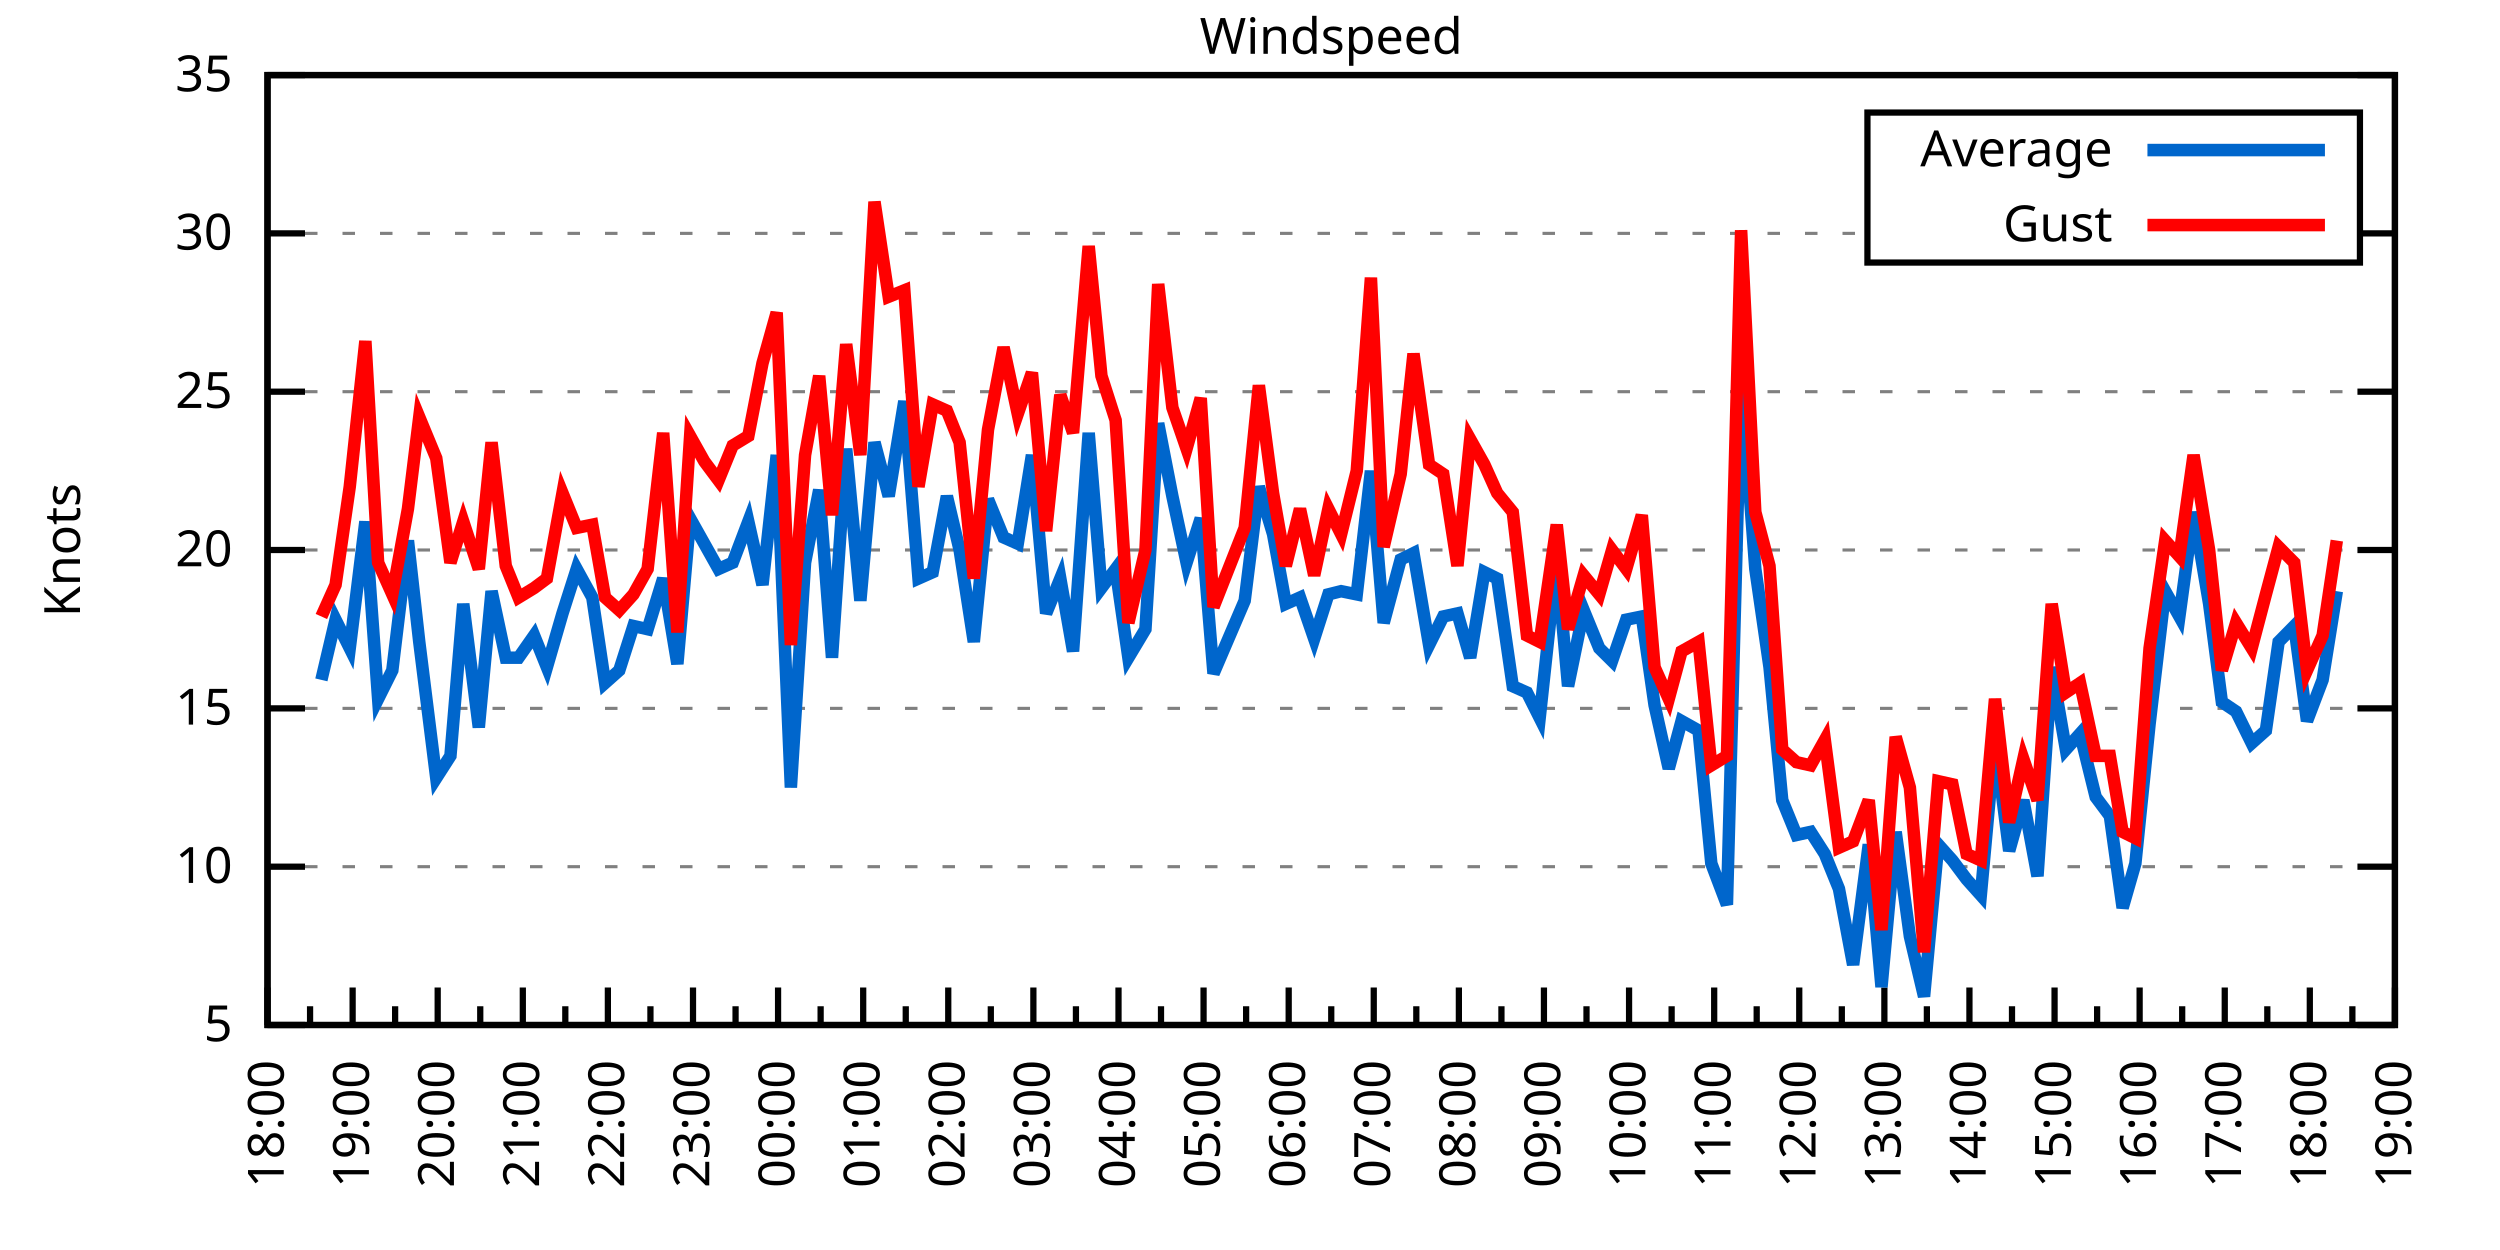
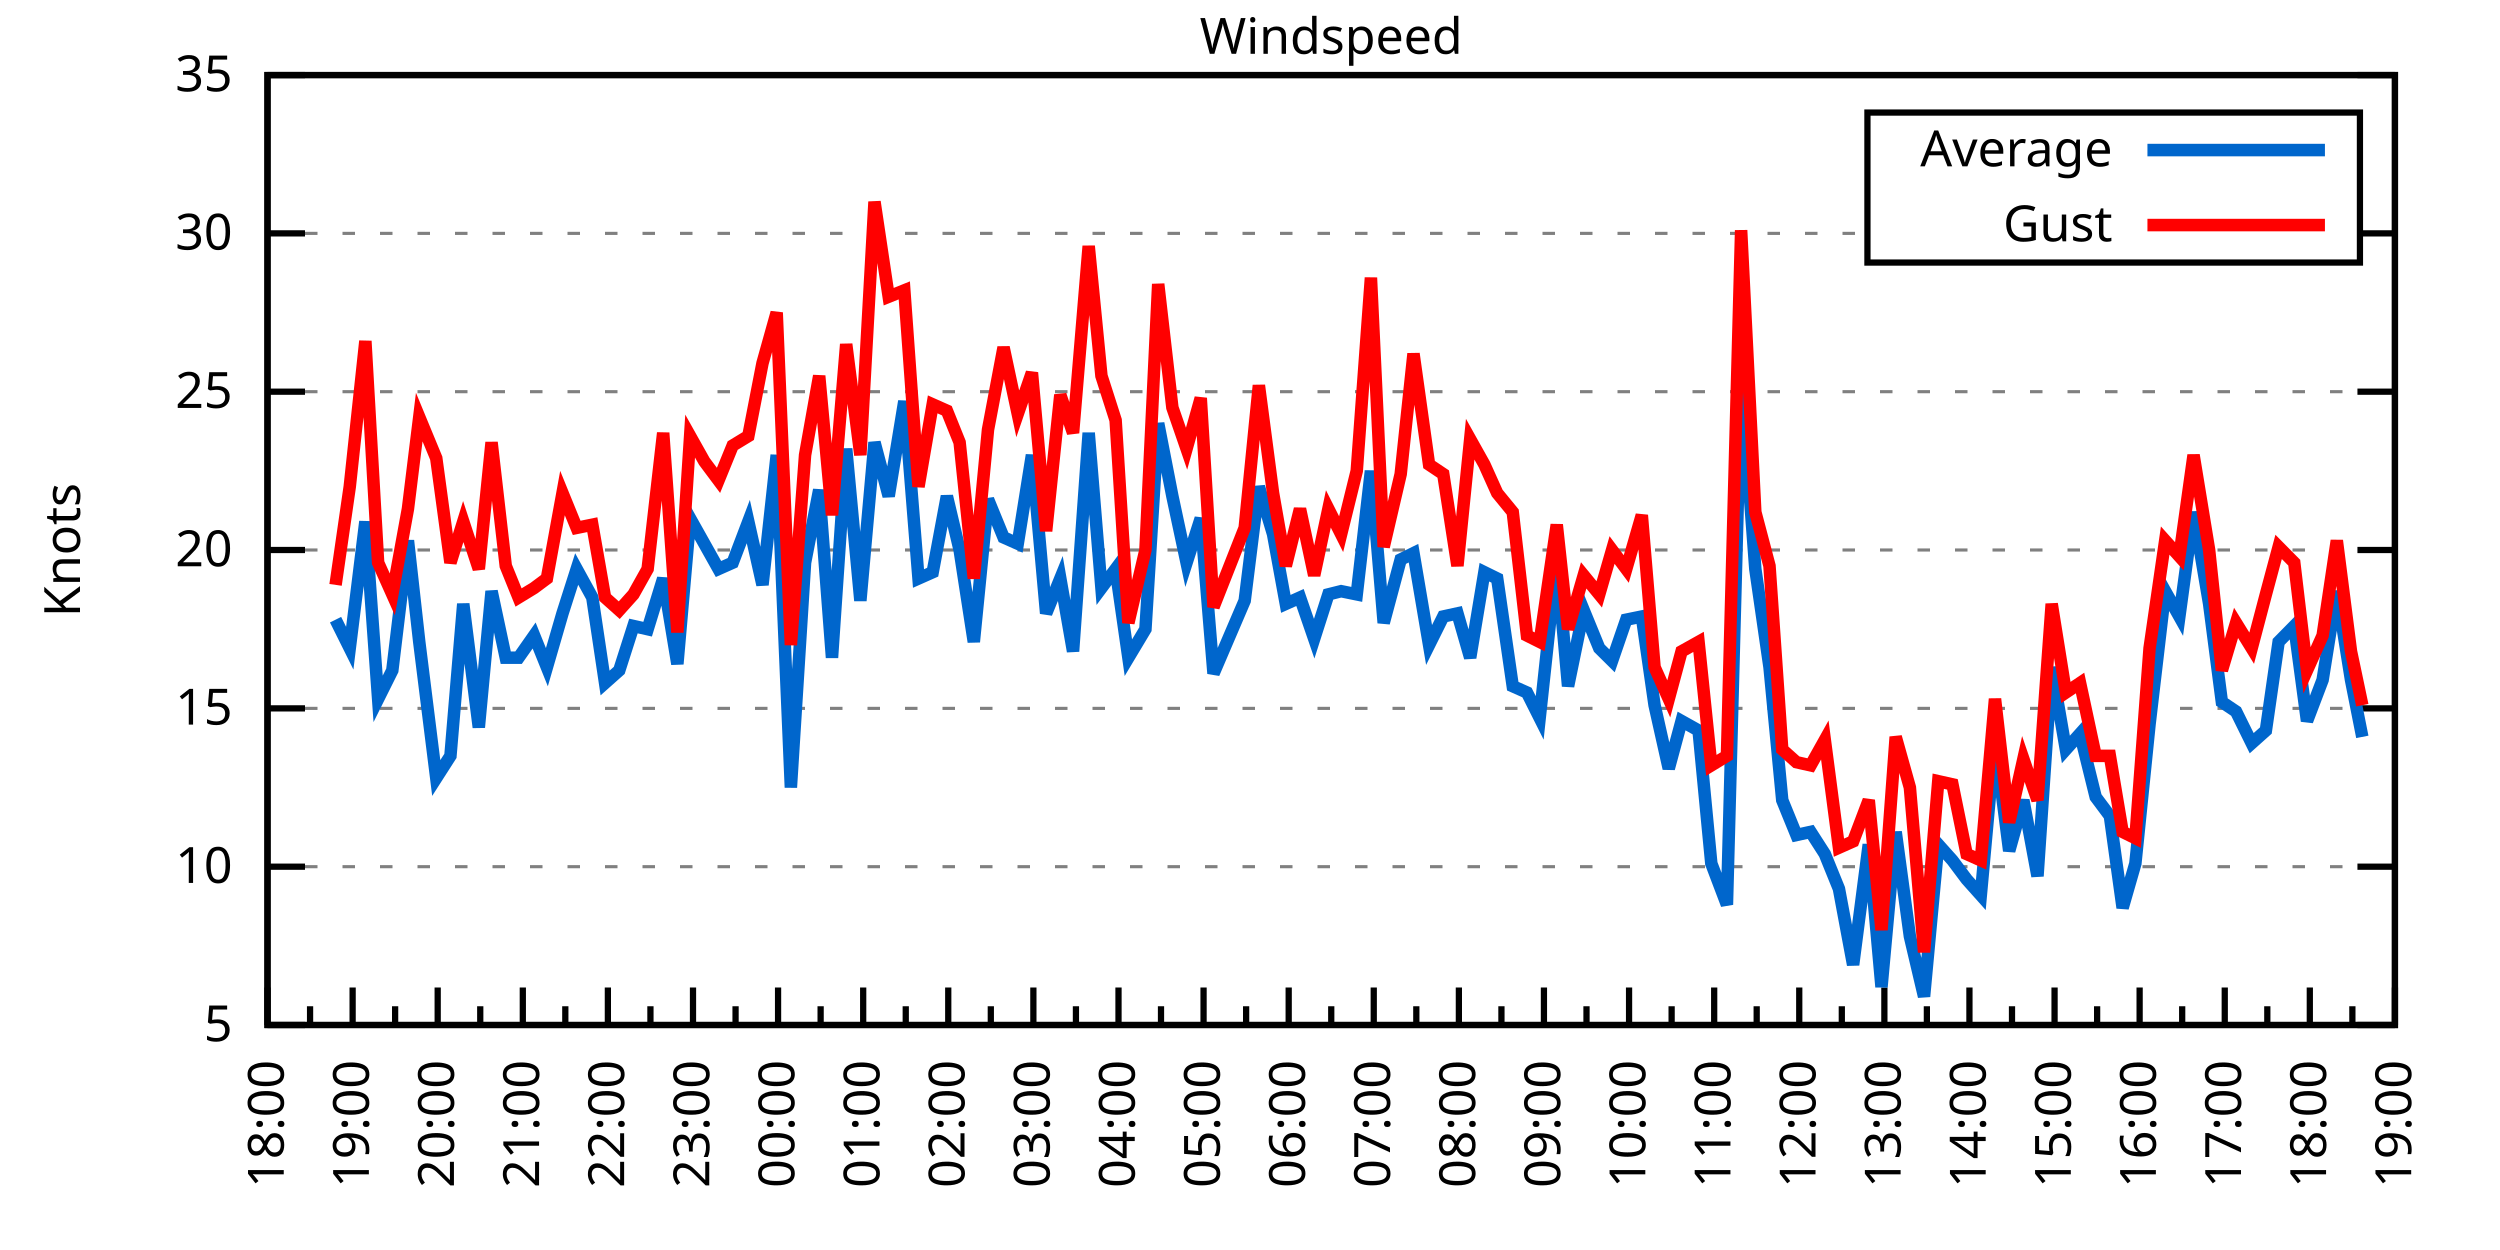
<svg xmlns="http://www.w3.org/2000/svg" xmlns:xlink="http://www.w3.org/1999/xlink" width="400" height="200" viewBox="0 0 400 200">
  <g id="gnuplot_canvas">
    <rect x="0" y="0" width="400" height="200" fill="none" />
    <defs>
      <circle id="gpDot" r="0.5" stroke-width="0.5" stroke="currentColor" />
      <path id="gpPt0" stroke-width="0.333" stroke="currentColor" d="M-1,0 h2 M0,-1 v2" />
      <path id="gpPt1" stroke-width="0.333" stroke="currentColor" d="M-1,-1 L1,1 M1,-1 L-1,1" />
      <path id="gpPt2" stroke-width="0.333" stroke="currentColor" d="M-1,0 L1,0 M0,-1 L0,1 M-1,-1 L1,1 M-1,1 L1,-1" />
      <rect id="gpPt3" stroke-width="0.333" stroke="currentColor" x="-1" y="-1" width="2" height="2" />
      <rect id="gpPt4" stroke-width="0.333" stroke="currentColor" fill="currentColor" x="-1" y="-1" width="2" height="2" />
      <circle id="gpPt5" stroke-width="0.333" stroke="currentColor" cx="0" cy="0" r="1" />
      <use xlink:href="#gpPt5" id="gpPt6" fill="currentColor" stroke="none" />
      <path id="gpPt7" stroke-width="0.333" stroke="currentColor" d="M0,-1.33 L-1.33,0.67 L1.33,0.67 z" />
      <use xlink:href="#gpPt7" id="gpPt8" fill="currentColor" stroke="none" />
      <use xlink:href="#gpPt7" id="gpPt9" stroke="currentColor" transform="rotate(180)" />
      <use xlink:href="#gpPt9" id="gpPt10" fill="currentColor" stroke="none" />
      <use xlink:href="#gpPt3" id="gpPt11" stroke="currentColor" transform="rotate(45)" />
      <use xlink:href="#gpPt11" id="gpPt12" fill="currentColor" stroke="none" />
      <path id="gpPt13" stroke-width="0.333" stroke="currentColor" d="M0,1.330 L1.265,0.411 L0.782,-1.067 L-0.782,-1.076 L-1.265,0.411 z" />
      <use xlink:href="#gpPt13" id="gpPt14" fill="currentColor" stroke="none" />
      <filter id="textbox" filterUnits="objectBoundingBox" x="0" y="0" height="1" width="1">
        <feFlood flood-color="white" flood-opacity="1" result="bgnd" />
        <feComposite in="SourceGraphic" in2="bgnd" operator="atop" />
      </filter>
      <filter id="greybox" filterUnits="objectBoundingBox" x="0" y="0" height="1" width="1">
        <feFlood flood-color="lightgrey" flood-opacity="1" result="grey" />
        <feComposite in="SourceGraphic" in2="grey" operator="atop" />
      </filter>
    </defs>
    <g fill="none" color="white" stroke="currentColor" stroke-width="1.00" stroke-linecap="butt" stroke-linejoin="miter">
</g>
    <g fill="none" color="black" stroke="currentColor" stroke-width="1.00" stroke-linecap="butt" stroke-linejoin="miter">
      <g stroke="none" shape-rendering="crispEdges">
        <polygon fill="rgb(255, 255, 255)" points="42.80,164.00 383.18,164.00 383.18,12.02 42.80,12.02 " />
      </g>
    </g>
    <g fill="none" color="black" stroke="currentColor" stroke-width="1.00" stroke-linecap="butt" stroke-linejoin="miter">
</g>
    <g fill="none" color="black" stroke="black" stroke-width="0.50" stroke-linecap="butt" stroke-linejoin="miter">
</g>
    <g fill="none" color="gray" stroke="currentColor" stroke-width="0.50" stroke-linecap="butt" stroke-linejoin="miter">
      <path stroke="gray" stroke-dasharray="2,4" class="gridline" d="M42.80,164.00 L383.19,164.00  " />
    </g>
    <g fill="none" color="gray" stroke="gray" stroke-width="1.00" stroke-linecap="butt" stroke-linejoin="miter">
</g>
    <g fill="none" color="black" stroke="currentColor" stroke-width="1.00" stroke-linecap="butt" stroke-linejoin="miter">
      <path stroke="black" d="M42.80,164.00 L48.80,164.00 M383.19,164.00 L377.19,164.00  " />
      <g transform="translate(37.20,166.60)" stroke="none" fill="black" font-family="Sans" font-size="8.00" text-anchor="end">
        <text>
          <tspan font-family="Sans"> 5</tspan>
        </text>
      </g>
    </g>
    <g fill="none" color="black" stroke="currentColor" stroke-width="1.00" stroke-linecap="butt" stroke-linejoin="miter">
</g>
    <g fill="none" color="black" stroke="black" stroke-width="0.50" stroke-linecap="butt" stroke-linejoin="miter">
</g>
    <g fill="none" color="gray" stroke="currentColor" stroke-width="0.50" stroke-linecap="butt" stroke-linejoin="miter">
      <path stroke="gray" stroke-dasharray="2,4" class="gridline" d="M42.80,138.67 L383.19,138.67  " />
    </g>
    <g fill="none" color="gray" stroke="gray" stroke-width="1.00" stroke-linecap="butt" stroke-linejoin="miter">
</g>
    <g fill="none" color="black" stroke="currentColor" stroke-width="1.00" stroke-linecap="butt" stroke-linejoin="miter">
      <path stroke="black" d="M42.80,138.67 L48.80,138.67 M383.19,138.67 L377.19,138.67  " />
      <g transform="translate(37.20,141.27)" stroke="none" fill="black" font-family="Sans" font-size="8.00" text-anchor="end">
        <text>
          <tspan font-family="Sans"> 10</tspan>
        </text>
      </g>
    </g>
    <g fill="none" color="black" stroke="currentColor" stroke-width="1.00" stroke-linecap="butt" stroke-linejoin="miter">
</g>
    <g fill="none" color="black" stroke="black" stroke-width="0.50" stroke-linecap="butt" stroke-linejoin="miter">
</g>
    <g fill="none" color="gray" stroke="currentColor" stroke-width="0.50" stroke-linecap="butt" stroke-linejoin="miter">
      <path stroke="gray" stroke-dasharray="2,4" class="gridline" d="M42.80,113.34 L383.19,113.34  " />
    </g>
    <g fill="none" color="gray" stroke="gray" stroke-width="1.00" stroke-linecap="butt" stroke-linejoin="miter">
</g>
    <g fill="none" color="black" stroke="currentColor" stroke-width="1.00" stroke-linecap="butt" stroke-linejoin="miter">
      <path stroke="black" d="M42.80,113.34 L48.80,113.34 M383.19,113.34 L377.19,113.34  " />
      <g transform="translate(37.20,115.94)" stroke="none" fill="black" font-family="Sans" font-size="8.00" text-anchor="end">
        <text>
          <tspan font-family="Sans"> 15</tspan>
        </text>
      </g>
    </g>
    <g fill="none" color="black" stroke="currentColor" stroke-width="1.00" stroke-linecap="butt" stroke-linejoin="miter">
</g>
    <g fill="none" color="black" stroke="black" stroke-width="0.50" stroke-linecap="butt" stroke-linejoin="miter">
</g>
    <g fill="none" color="gray" stroke="currentColor" stroke-width="0.50" stroke-linecap="butt" stroke-linejoin="miter">
      <path stroke="gray" stroke-dasharray="2,4" class="gridline" d="M42.80,88.00 L383.19,88.00  " />
    </g>
    <g fill="none" color="gray" stroke="gray" stroke-width="1.00" stroke-linecap="butt" stroke-linejoin="miter">
</g>
    <g fill="none" color="black" stroke="currentColor" stroke-width="1.00" stroke-linecap="butt" stroke-linejoin="miter">
      <path stroke="black" d="M42.80,88.00 L48.80,88.00 M383.19,88.00 L377.19,88.00  " />
      <g transform="translate(37.20,90.60)" stroke="none" fill="black" font-family="Sans" font-size="8.00" text-anchor="end">
        <text>
          <tspan font-family="Sans"> 20</tspan>
        </text>
      </g>
    </g>
    <g fill="none" color="black" stroke="currentColor" stroke-width="1.00" stroke-linecap="butt" stroke-linejoin="miter">
</g>
    <g fill="none" color="black" stroke="black" stroke-width="0.50" stroke-linecap="butt" stroke-linejoin="miter">
</g>
    <g fill="none" color="gray" stroke="currentColor" stroke-width="0.50" stroke-linecap="butt" stroke-linejoin="miter">
      <path stroke="gray" stroke-dasharray="2,4" class="gridline" d="M42.80,62.67 L383.19,62.67  " />
    </g>
    <g fill="none" color="gray" stroke="gray" stroke-width="1.00" stroke-linecap="butt" stroke-linejoin="miter">
</g>
    <g fill="none" color="black" stroke="currentColor" stroke-width="1.00" stroke-linecap="butt" stroke-linejoin="miter">
      <path stroke="black" d="M42.80,62.67 L48.80,62.67 M383.19,62.67 L377.19,62.67  " />
      <g transform="translate(37.20,65.27)" stroke="none" fill="black" font-family="Sans" font-size="8.00" text-anchor="end">
        <text>
          <tspan font-family="Sans"> 25</tspan>
        </text>
      </g>
    </g>
    <g fill="none" color="black" stroke="currentColor" stroke-width="1.00" stroke-linecap="butt" stroke-linejoin="miter">
</g>
    <g fill="none" color="black" stroke="black" stroke-width="0.50" stroke-linecap="butt" stroke-linejoin="miter">
</g>
    <g fill="none" color="gray" stroke="currentColor" stroke-width="0.50" stroke-linecap="butt" stroke-linejoin="miter">
      <path stroke="gray" stroke-dasharray="2,4" class="gridline" d="M42.80,37.34 L298.79,37.34 M377.59,37.34 L383.19,37.34  " />
    </g>
    <g fill="none" color="gray" stroke="gray" stroke-width="1.00" stroke-linecap="butt" stroke-linejoin="miter">
</g>
    <g fill="none" color="black" stroke="currentColor" stroke-width="1.00" stroke-linecap="butt" stroke-linejoin="miter">
      <path stroke="black" d="M42.80,37.34 L48.80,37.34 M383.19,37.34 L377.19,37.34  " />
      <g transform="translate(37.20,39.94)" stroke="none" fill="black" font-family="Sans" font-size="8.00" text-anchor="end">
        <text>
          <tspan font-family="Sans"> 30</tspan>
        </text>
      </g>
    </g>
    <g fill="none" color="black" stroke="currentColor" stroke-width="1.00" stroke-linecap="butt" stroke-linejoin="miter">
</g>
    <g fill="none" color="black" stroke="black" stroke-width="0.50" stroke-linecap="butt" stroke-linejoin="miter">
</g>
    <g fill="none" color="gray" stroke="currentColor" stroke-width="0.50" stroke-linecap="butt" stroke-linejoin="miter">
      <path stroke="gray" stroke-dasharray="2,4" class="gridline" d="M42.80,12.01 L383.19,12.01  " />
    </g>
    <g fill="none" color="gray" stroke="gray" stroke-width="1.00" stroke-linecap="butt" stroke-linejoin="miter">
</g>
    <g fill="none" color="black" stroke="currentColor" stroke-width="1.00" stroke-linecap="butt" stroke-linejoin="miter">
      <path stroke="black" d="M42.80,12.01 L48.80,12.01 M383.19,12.01 L377.19,12.01  " />
      <g transform="translate(37.20,14.61)" stroke="none" fill="black" font-family="Sans" font-size="8.00" text-anchor="end">
        <text>
          <tspan font-family="Sans"> 35</tspan>
        </text>
      </g>
    </g>
    <g fill="none" color="black" stroke="currentColor" stroke-width="1.00" stroke-linecap="butt" stroke-linejoin="miter">
      <path stroke="black" d="M42.80,164.00 L42.80,158.00  " />
      <g transform="translate(45.40,169.60) rotate(270)" stroke="none" fill="black" font-family="Sans" font-size="8.00" text-anchor="end">
        <text>
          <tspan font-family="Sans">18:00</tspan>
        </text>
      </g>
    </g>
    <g fill="none" color="black" stroke="currentColor" stroke-width="1.00" stroke-linecap="butt" stroke-linejoin="miter">
      <path stroke="black" d="M49.61,164.00 L49.61,161.00 M56.42,164.00 L56.42,158.00  " />
      <g transform="translate(59.02,169.60) rotate(270)" stroke="none" fill="black" font-family="Sans" font-size="8.00" text-anchor="end">
        <text>
          <tspan font-family="Sans">19:00</tspan>
        </text>
      </g>
    </g>
    <g fill="none" color="black" stroke="currentColor" stroke-width="1.00" stroke-linecap="butt" stroke-linejoin="miter">
      <path stroke="black" d="M63.22,164.00 L63.22,161.00 M70.03,164.00 L70.03,158.00  " />
      <g transform="translate(72.63,169.60) rotate(270)" stroke="none" fill="black" font-family="Sans" font-size="8.00" text-anchor="end">
        <text>
          <tspan font-family="Sans">20:00</tspan>
        </text>
      </g>
    </g>
    <g fill="none" color="black" stroke="currentColor" stroke-width="1.00" stroke-linecap="butt" stroke-linejoin="miter">
      <path stroke="black" d="M76.84,164.00 L76.84,161.00 M83.65,164.00 L83.65,158.00  " />
      <g transform="translate(86.25,169.60) rotate(270)" stroke="none" fill="black" font-family="Sans" font-size="8.00" text-anchor="end">
        <text>
          <tspan font-family="Sans">21:00</tspan>
        </text>
      </g>
    </g>
    <g fill="none" color="black" stroke="currentColor" stroke-width="1.00" stroke-linecap="butt" stroke-linejoin="miter">
      <path stroke="black" d="M90.45,164.00 L90.45,161.00 M97.26,164.00 L97.26,158.00  " />
      <g transform="translate(99.86,169.60) rotate(270)" stroke="none" fill="black" font-family="Sans" font-size="8.00" text-anchor="end">
        <text>
          <tspan font-family="Sans">22:00</tspan>
        </text>
      </g>
    </g>
    <g fill="none" color="black" stroke="currentColor" stroke-width="1.00" stroke-linecap="butt" stroke-linejoin="miter">
      <path stroke="black" d="M104.07,164.00 L104.07,161.00 M110.88,164.00 L110.88,158.00  " />
      <g transform="translate(113.48,169.60) rotate(270)" stroke="none" fill="black" font-family="Sans" font-size="8.00" text-anchor="end">
        <text>
          <tspan font-family="Sans">23:00</tspan>
        </text>
      </g>
    </g>
    <g fill="none" color="black" stroke="currentColor" stroke-width="1.00" stroke-linecap="butt" stroke-linejoin="miter">
      <path stroke="black" d="M117.69,164.00 L117.69,161.00 M124.49,164.00 L124.49,158.00  " />
      <g transform="translate(127.09,169.60) rotate(270)" stroke="none" fill="black" font-family="Sans" font-size="8.00" text-anchor="end">
        <text>
          <tspan font-family="Sans">00:00</tspan>
        </text>
      </g>
    </g>
    <g fill="none" color="black" stroke="currentColor" stroke-width="1.00" stroke-linecap="butt" stroke-linejoin="miter">
      <path stroke="black" d="M131.30,164.00 L131.30,161.00 M138.11,164.00 L138.11,158.00  " />
      <g transform="translate(140.71,169.60) rotate(270)" stroke="none" fill="black" font-family="Sans" font-size="8.00" text-anchor="end">
        <text>
          <tspan font-family="Sans">01:00</tspan>
        </text>
      </g>
    </g>
    <g fill="none" color="black" stroke="currentColor" stroke-width="1.00" stroke-linecap="butt" stroke-linejoin="miter">
      <path stroke="black" d="M144.92,164.00 L144.92,161.00 M151.72,164.00 L151.72,158.00  " />
      <g transform="translate(154.32,169.60) rotate(270)" stroke="none" fill="black" font-family="Sans" font-size="8.00" text-anchor="end">
        <text>
          <tspan font-family="Sans">02:00</tspan>
        </text>
      </g>
    </g>
    <g fill="none" color="black" stroke="currentColor" stroke-width="1.00" stroke-linecap="butt" stroke-linejoin="miter">
      <path stroke="black" d="M158.53,164.00 L158.53,161.00 M165.34,164.00 L165.34,158.00  " />
      <g transform="translate(167.94,169.60) rotate(270)" stroke="none" fill="black" font-family="Sans" font-size="8.00" text-anchor="end">
        <text>
          <tspan font-family="Sans">03:00</tspan>
        </text>
      </g>
    </g>
    <g fill="none" color="black" stroke="currentColor" stroke-width="1.00" stroke-linecap="butt" stroke-linejoin="miter">
      <path stroke="black" d="M172.15,164.00 L172.15,161.00 M178.96,164.00 L178.96,158.00  " />
      <g transform="translate(181.56,169.60) rotate(270)" stroke="none" fill="black" font-family="Sans" font-size="8.00" text-anchor="end">
        <text>
          <tspan font-family="Sans">04:00</tspan>
        </text>
      </g>
    </g>
    <g fill="none" color="black" stroke="currentColor" stroke-width="1.00" stroke-linecap="butt" stroke-linejoin="miter">
      <path stroke="black" d="M185.76,164.00 L185.76,161.00 M192.57,164.00 L192.57,158.00  " />
      <g transform="translate(195.17,169.60) rotate(270)" stroke="none" fill="black" font-family="Sans" font-size="8.00" text-anchor="end">
        <text>
          <tspan font-family="Sans">05:00</tspan>
        </text>
      </g>
    </g>
    <g fill="none" color="black" stroke="currentColor" stroke-width="1.00" stroke-linecap="butt" stroke-linejoin="miter">
      <path stroke="black" d="M199.38,164.00 L199.38,161.00 M206.19,164.00 L206.19,158.00  " />
      <g transform="translate(208.79,169.60) rotate(270)" stroke="none" fill="black" font-family="Sans" font-size="8.00" text-anchor="end">
        <text>
          <tspan font-family="Sans">06:00</tspan>
        </text>
      </g>
    </g>
    <g fill="none" color="black" stroke="currentColor" stroke-width="1.00" stroke-linecap="butt" stroke-linejoin="miter">
      <path stroke="black" d="M213.00,164.00 L213.00,161.00 M219.80,164.00 L219.80,158.00  " />
      <g transform="translate(222.40,169.60) rotate(270)" stroke="none" fill="black" font-family="Sans" font-size="8.00" text-anchor="end">
        <text>
          <tspan font-family="Sans">07:00</tspan>
        </text>
      </g>
    </g>
    <g fill="none" color="black" stroke="currentColor" stroke-width="1.00" stroke-linecap="butt" stroke-linejoin="miter">
      <path stroke="black" d="M226.61,164.00 L226.61,161.00 M233.42,164.00 L233.42,158.00  " />
      <g transform="translate(236.02,169.60) rotate(270)" stroke="none" fill="black" font-family="Sans" font-size="8.00" text-anchor="end">
        <text>
          <tspan font-family="Sans">08:00</tspan>
        </text>
      </g>
    </g>
    <g fill="none" color="black" stroke="currentColor" stroke-width="1.00" stroke-linecap="butt" stroke-linejoin="miter">
      <path stroke="black" d="M240.23,164.00 L240.23,161.00 M247.03,164.00 L247.03,158.00  " />
      <g transform="translate(249.63,169.60) rotate(270)" stroke="none" fill="black" font-family="Sans" font-size="8.00" text-anchor="end">
        <text>
          <tspan font-family="Sans">09:00</tspan>
        </text>
      </g>
    </g>
    <g fill="none" color="black" stroke="currentColor" stroke-width="1.00" stroke-linecap="butt" stroke-linejoin="miter">
      <path stroke="black" d="M253.84,164.00 L253.84,161.00 M260.65,164.00 L260.65,158.00  " />
      <g transform="translate(263.25,169.60) rotate(270)" stroke="none" fill="black" font-family="Sans" font-size="8.00" text-anchor="end">
        <text>
          <tspan font-family="Sans">10:00</tspan>
        </text>
      </g>
    </g>
    <g fill="none" color="black" stroke="currentColor" stroke-width="1.00" stroke-linecap="butt" stroke-linejoin="miter">
      <path stroke="black" d="M267.46,164.00 L267.46,161.00 M274.27,164.00 L274.27,158.00  " />
      <g transform="translate(276.87,169.60) rotate(270)" stroke="none" fill="black" font-family="Sans" font-size="8.00" text-anchor="end">
        <text>
          <tspan font-family="Sans">11:00</tspan>
        </text>
      </g>
    </g>
    <g fill="none" color="black" stroke="currentColor" stroke-width="1.00" stroke-linecap="butt" stroke-linejoin="miter">
      <path stroke="black" d="M281.07,164.00 L281.07,161.00 M287.88,164.00 L287.88,158.00  " />
      <g transform="translate(290.48,169.60) rotate(270)" stroke="none" fill="black" font-family="Sans" font-size="8.00" text-anchor="end">
        <text>
          <tspan font-family="Sans">12:00</tspan>
        </text>
      </g>
    </g>
    <g fill="none" color="black" stroke="currentColor" stroke-width="1.00" stroke-linecap="butt" stroke-linejoin="miter">
      <path stroke="black" d="M294.69,164.00 L294.69,161.00 M301.50,164.00 L301.50,158.00  " />
      <g transform="translate(304.10,169.60) rotate(270)" stroke="none" fill="black" font-family="Sans" font-size="8.00" text-anchor="end">
        <text>
          <tspan font-family="Sans">13:00</tspan>
        </text>
      </g>
    </g>
    <g fill="none" color="black" stroke="currentColor" stroke-width="1.00" stroke-linecap="butt" stroke-linejoin="miter">
      <path stroke="black" d="M308.30,164.00 L308.30,161.00 M315.11,164.00 L315.11,158.00  " />
      <g transform="translate(317.71,169.60) rotate(270)" stroke="none" fill="black" font-family="Sans" font-size="8.00" text-anchor="end">
        <text>
          <tspan font-family="Sans">14:00</tspan>
        </text>
      </g>
    </g>
    <g fill="none" color="black" stroke="currentColor" stroke-width="1.00" stroke-linecap="butt" stroke-linejoin="miter">
      <path stroke="black" d="M321.92,164.00 L321.92,161.00 M328.73,164.00 L328.73,158.00  " />
      <g transform="translate(331.33,169.60) rotate(270)" stroke="none" fill="black" font-family="Sans" font-size="8.00" text-anchor="end">
        <text>
          <tspan font-family="Sans">15:00</tspan>
        </text>
      </g>
    </g>
    <g fill="none" color="black" stroke="currentColor" stroke-width="1.00" stroke-linecap="butt" stroke-linejoin="miter">
      <path stroke="black" d="M335.54,164.00 L335.54,161.00 M342.34,164.00 L342.34,158.00  " />
      <g transform="translate(344.94,169.60) rotate(270)" stroke="none" fill="black" font-family="Sans" font-size="8.00" text-anchor="end">
        <text>
          <tspan font-family="Sans">16:00</tspan>
        </text>
      </g>
    </g>
    <g fill="none" color="black" stroke="currentColor" stroke-width="1.00" stroke-linecap="butt" stroke-linejoin="miter">
      <path stroke="black" d="M349.15,164.00 L349.15,161.00 M355.96,164.00 L355.96,158.00  " />
      <g transform="translate(358.56,169.60) rotate(270)" stroke="none" fill="black" font-family="Sans" font-size="8.00" text-anchor="end">
        <text>
          <tspan font-family="Sans">17:00</tspan>
        </text>
      </g>
    </g>
    <g fill="none" color="black" stroke="currentColor" stroke-width="1.00" stroke-linecap="butt" stroke-linejoin="miter">
      <path stroke="black" d="M362.77,164.00 L362.77,161.00 M369.57,164.00 L369.57,158.00  " />
      <g transform="translate(372.17,169.60) rotate(270)" stroke="none" fill="black" font-family="Sans" font-size="8.00" text-anchor="end">
        <text>
          <tspan font-family="Sans">18:00</tspan>
        </text>
      </g>
    </g>
    <g fill="none" color="black" stroke="currentColor" stroke-width="1.00" stroke-linecap="butt" stroke-linejoin="miter">
      <path stroke="black" d="M376.38,164.00 L376.38,161.00 M383.19,164.00 L383.19,158.00  " />
      <g transform="translate(385.79,169.60) rotate(270)" stroke="none" fill="black" font-family="Sans" font-size="8.00" text-anchor="end">
        <text>
          <tspan font-family="Sans">19:00</tspan>
        </text>
      </g>
    </g>
    <g fill="none" color="black" stroke="currentColor" stroke-width="1.00" stroke-linecap="butt" stroke-linejoin="miter">
</g>
    <g fill="none" color="black" stroke="currentColor" stroke-width="1.00" stroke-linecap="butt" stroke-linejoin="miter">
      <path stroke="black" d="M42.80,12.01 L42.80,164.00 L383.19,164.00 L383.19,12.01 L42.80,12.01 Z  " />
    </g>
    <g fill="none" color="black" stroke="currentColor" stroke-width="1.00" stroke-linecap="butt" stroke-linejoin="miter">
      <g transform="translate(12.80,88.01) rotate(270)" stroke="none" fill="black" font-family="Sans" font-size="8.00" text-anchor="middle">
        <text>
          <tspan font-family="Sans">Knots</tspan>
        </text>
      </g>
    </g>
    <g fill="none" color="black" stroke="currentColor" stroke-width="1.00" stroke-linecap="butt" stroke-linejoin="miter">
</g>
    <g fill="none" color="black" stroke="currentColor" stroke-width="1.00" stroke-linecap="butt" stroke-linejoin="miter">
      <path stroke="black" d="M298.79,42.01 L298.79,18.01 L377.59,18.01 L377.59,42.01 L298.79,42.01 Z  " />
    </g>
    <g id="Windspeed_plot_1">
      <g fill="none" color="white" stroke="black" stroke-width="2.00" stroke-linecap="butt" stroke-linejoin="miter">
</g>
      <g fill="none" color="black" stroke="currentColor" stroke-width="2.00" stroke-linecap="butt" stroke-linejoin="miter">
        <g transform="translate(337.99,26.61)" stroke="none" fill="black" font-family="Sans" font-size="8.00" text-anchor="end">
          <text>
            <tspan font-family="Sans">Average</tspan>
          </text>
        </g>
      </g>
      <g fill="none" color="black" stroke="currentColor" stroke-width="2.00" stroke-linecap="butt" stroke-linejoin="miter">
-         <path stroke="rgb(  0, 102, 204)" d="M343.59,24.01 L371.99,24.01 M51.42,108.78 L53.69,99.15 L55.96,103.71 L58.46,83.45 L60.50,111.82 L62.77,107.26   L65.27,86.49 L67.08,102.70 L69.80,124.48 L72.07,120.94 L74.12,96.62 L76.61,116.38 L78.65,94.59 L80.92,105.23   L82.97,105.23 L85.46,101.68 L87.50,106.75 L90.00,98.14 L92.27,91.04 L94.77,95.60 L96.81,109.28 L99.08,107.26   L101.35,100.16 L103.62,100.67 L106.11,92.56 L108.38,106.24 L110.42,82.94 L112.69,86.99 L114.96,91.04 L117.23,90.03   L119.73,83.45 L122.00,93.58 L124.27,72.81 L126.54,126.00 L128.81,90.03 L131.07,78.38 L133.12,105.23 L135.39,71.79   L137.66,96.11 L139.92,70.78 L142.19,79.39 L144.69,64.19 L146.96,92.56 L149.23,91.55 L151.50,79.39 L153.54,88.00   L155.81,102.70 L158.08,79.90 L160.57,85.98 L162.84,86.99 L165.11,72.81 L167.38,98.14 L169.65,92.56 L171.69,104.22   L174.19,69.26 L176.23,94.08 L178.50,91.04 L180.54,105.23 L183.27,100.67 L185.31,67.74 L187.58,79.39 L189.85,90.03   L192.12,82.94 L194.16,107.76 L199.15,96.11 L201.42,77.87 L203.69,85.47 L205.73,96.62 L208.00,95.60 L210.27,102.19   L212.54,95.10 L214.58,94.59 L217.08,95.10 L219.35,75.34 L221.39,99.66 L224.11,89.52 L226.16,88.51 L228.65,103.20   L230.92,98.64 L233.19,98.14 L235.23,105.23 L237.50,91.55 L239.55,92.56 L242.04,109.79 L244.31,110.80 L246.35,114.86   L249.08,89.52 L250.89,109.79 L253.39,97.63 L255.88,103.71 L257.93,105.74 L260.20,99.15 L262.69,98.64 L264.73,112.83   L267.00,122.96 L269.05,115.36 L271.77,116.88 L273.81,138.16 L276.31,144.75 L278.58,60.65 L280.85,91.04 L283.12,106.75   L285.16,128.03 L287.43,133.60 L289.70,133.10 L291.97,136.64 L294.23,142.21 L296.50,154.37 L299.00,135.12 L301.04,157.92   L303.31,133.10 L305.58,149.81 L307.85,159.44 L310.12,135.12 L312.39,137.66 L314.66,140.69 L316.93,143.23 L319.20,118.40   L321.47,136.14 L323.74,128.03 L326.00,140.19 L328.27,106.75 L330.54,119.92 L332.81,117.39 L335.31,127.52 L337.58,130.56   L339.62,145.25 L341.66,138.16 L343.93,115.87 L346.43,94.59 L348.70,98.64 L350.97,81.93 L353.46,96.62 L355.50,112.32   L357.77,113.84 L360.27,118.91 L362.54,116.88 L364.58,102.70 L367.08,100.16 L369.12,115.36 L371.62,108.78 L373.89,94.59    " />
+         <path stroke="rgb(  0, 102, 204)" d="M343.59,24.01 L371.99,24.01 M53.69,99.15 L55.96,103.71 L58.46,83.45 L60.50,111.82 L62.77,107.26 L65.27,86.49   L67.08,102.70 L69.80,124.48 L72.07,120.94 L74.12,96.62 L76.61,116.38 L78.65,94.59 L80.92,105.23 L82.97,105.23   L85.46,101.68 L87.50,106.75 L90.00,98.14 L92.27,91.04 L94.77,95.60 L96.81,109.28 L99.08,107.26 L101.35,100.16   L103.62,100.67 L106.11,92.56 L108.38,106.24 L110.42,82.94 L112.69,86.99 L114.96,91.04 L117.23,90.03 L119.73,83.45   L122.00,93.58 L124.27,72.81 L126.54,126.00 L128.81,90.03 L131.07,78.38 L133.12,105.23 L135.39,71.79 L137.66,96.11   L139.92,70.78 L142.19,79.39 L144.69,64.19 L146.96,92.56 L149.23,91.55 L151.50,79.39 L153.54,88.00 L155.81,102.70   L158.08,79.90 L160.57,85.98 L162.84,86.99 L165.11,72.81 L167.38,98.14 L169.65,92.56 L171.69,104.22 L174.19,69.26   L176.23,94.08 L178.50,91.04 L180.54,105.23 L183.27,100.67 L185.31,67.74 L187.58,79.39 L189.85,90.03 L192.12,82.94   L194.16,107.76 L199.15,96.11 L201.42,77.87 L203.69,85.47 L205.73,96.62 L208.00,95.60 L210.27,102.19 L212.54,95.10   L214.58,94.59 L217.08,95.10 L219.35,75.34 L221.39,99.66 L224.11,89.52 L226.16,88.51 L228.65,103.20 L230.92,98.64   L233.19,98.14 L235.23,105.23 L237.50,91.55 L239.55,92.56 L242.04,109.79 L244.31,110.80 L246.35,114.86 L249.08,89.52   L250.89,109.79 L253.39,97.63 L255.88,103.71 L257.93,105.74 L260.20,99.15 L262.69,98.64 L264.73,112.83 L267.00,122.96   L269.05,115.36 L271.77,116.88 L273.81,138.16 L276.31,144.75 L278.58,60.65 L280.85,91.04 L283.12,106.75 L285.16,128.03   L287.43,133.60 L289.70,133.10 L291.97,136.64 L294.23,142.21 L296.50,154.37 L299.00,135.12 L301.04,157.92 L303.31,133.10   L305.58,149.81 L307.85,159.44 L310.12,135.12 L312.39,137.66 L314.66,140.69 L316.93,143.23 L319.20,118.40 L321.47,136.14   L323.74,128.03 L326.00,140.19 L328.27,106.75 L330.54,119.92 L332.81,117.39 L335.31,127.52 L337.58,130.56 L339.62,145.25   L341.66,138.16 L343.93,115.87 L346.43,94.59 L348.70,98.64 L350.97,81.93 L353.46,96.62 L355.50,112.32 L357.77,113.84   L360.27,118.91 L362.54,116.88 L364.58,102.70 L367.08,100.16 L369.12,115.36 L371.62,108.78 L373.89,94.59 L376.16,108.78   L377.97,117.90  " />
      </g>
    </g>
    <g id="Windspeed_plot_2">
      <g fill="none" color="black" stroke="currentColor" stroke-width="2.00" stroke-linecap="butt" stroke-linejoin="miter">
        <g transform="translate(337.99,38.61)" stroke="none" fill="black" font-family="Sans" font-size="8.00" text-anchor="end">
          <text>
            <tspan font-family="Sans">Gust</tspan>
          </text>
        </g>
      </g>
      <g fill="none" color="black" stroke="currentColor" stroke-width="2.00" stroke-linecap="butt" stroke-linejoin="miter">
-         <path stroke="rgb(255,   0,   0)" d="M343.59,36.01 L371.99,36.01 M51.42,98.64 L53.69,93.58 L55.96,77.87 L58.46,54.57 L60.50,90.03 L62.77,95.10   L65.27,81.42 L67.08,66.73 L69.80,73.31 L72.07,90.03 L74.12,83.45 L76.61,91.04 L78.65,70.78 L80.92,90.54   L82.97,95.60 L85.46,94.08 L87.50,92.56 L90.00,78.89 L92.27,84.46 L94.77,83.95 L96.81,95.60 L99.08,97.63   L101.35,95.10 L103.62,91.04 L106.11,69.26 L108.38,101.18 L110.42,69.77 L112.69,73.82 L114.96,76.86 L117.23,71.29   L119.73,69.77 L122.00,58.11 L124.27,50.01 L126.54,103.20 L128.81,72.81 L131.07,60.14 L133.12,82.43 L135.39,55.07   L137.66,72.81 L139.92,32.28 L142.19,47.47 L144.69,46.46 L146.96,77.87 L149.23,64.70 L151.50,65.71 L153.54,70.78   L155.81,92.56 L158.08,68.75 L160.57,55.58 L162.84,66.22 L165.11,59.63 L167.38,84.97 L169.65,63.18 L171.69,69.26   L174.19,39.37 L176.23,60.14 L178.50,67.23 L180.54,99.66 L183.27,88.00 L185.31,45.45 L187.58,65.21 L189.85,71.79   L192.12,63.69 L194.16,97.12 L199.15,84.46 L201.42,61.66 L203.69,78.89 L205.73,90.54 L208.00,81.42 L210.27,92.06   L212.54,81.42 L214.58,85.47 L217.08,75.34 L219.35,44.43 L221.39,87.50 L224.11,75.85 L226.16,56.59 L228.65,74.33   L230.92,75.85 L233.19,90.54 L235.23,70.27 L237.50,74.33 L239.55,78.89 L242.04,81.93 L244.31,101.68 L246.35,102.70   L249.08,83.95 L250.89,100.67 L253.39,92.06 L255.88,95.10 L257.93,88.00 L260.20,91.04 L262.69,82.43 L264.73,106.75   L267.00,111.82 L269.05,104.22 L271.77,102.70 L273.81,122.46 L276.31,120.94 L278.58,36.84 L280.85,81.93 L283.12,90.54   L285.16,119.92 L287.43,121.95 L289.70,122.46 L291.97,118.40 L294.23,135.63 L296.50,134.62 L299.00,128.03 L301.04,148.80   L303.31,117.90 L305.58,126.00 L307.85,152.35 L310.12,124.99 L312.39,125.50 L314.66,136.64 L316.93,137.66 L319.20,111.82   L321.47,131.58 L323.74,121.44 L326.00,128.03 L328.27,96.62 L330.54,110.80 L332.81,109.28 L335.31,120.94 L337.58,120.94   L339.62,133.10 L341.66,134.11 L343.93,103.71 L346.43,86.49 L348.70,89.02 L350.97,72.81 L353.46,88.00 L355.50,107.26   L357.77,99.66 L360.27,103.71 L362.54,95.10 L364.58,87.50 L367.08,90.03 L369.12,107.26 L371.62,101.68 L373.89,86.49    " />
+         <path stroke="rgb(255,   0,   0)" d="M343.59,36.01 L371.99,36.01 M53.69,93.58 L55.96,77.87 L58.46,54.57 L60.50,90.03 L62.77,95.10 L65.27,81.42   L67.08,66.73 L69.80,73.31 L72.07,90.03 L74.12,83.45 L76.61,91.04 L78.65,70.78 L80.92,90.54 L82.97,95.60   L85.46,94.08 L87.50,92.56 L90.00,78.89 L92.27,84.46 L94.77,83.95 L96.81,95.60 L99.08,97.63 L101.35,95.10   L103.62,91.04 L106.11,69.26 L108.38,101.18 L110.42,69.77 L112.69,73.82 L114.96,76.86 L117.23,71.29 L119.73,69.77   L122.00,58.11 L124.27,50.01 L126.54,103.20 L128.81,72.81 L131.07,60.14 L133.12,82.43 L135.39,55.07 L137.66,72.81   L139.92,32.28 L142.19,47.47 L144.69,46.46 L146.96,77.87 L149.23,64.70 L151.50,65.71 L153.54,70.78 L155.81,92.56   L158.08,68.75 L160.57,55.58 L162.84,66.22 L165.11,59.63 L167.38,84.97 L169.65,63.18 L171.69,69.26 L174.19,39.37   L176.23,60.14 L178.50,67.23 L180.54,99.66 L183.27,88.00 L185.31,45.45 L187.58,65.21 L189.85,71.79 L192.12,63.69   L194.16,97.12 L199.15,84.46 L201.42,61.66 L203.69,78.89 L205.73,90.54 L208.00,81.42 L210.27,92.06 L212.54,81.42   L214.58,85.47 L217.08,75.34 L219.35,44.43 L221.39,87.50 L224.11,75.85 L226.16,56.59 L228.65,74.33 L230.92,75.85   L233.19,90.54 L235.23,70.27 L237.50,74.33 L239.55,78.89 L242.04,81.93 L244.31,101.68 L246.35,102.70 L249.08,83.95   L250.89,100.67 L253.39,92.06 L255.88,95.10 L257.93,88.00 L260.20,91.04 L262.69,82.43 L264.73,106.75 L267.00,111.82   L269.05,104.22 L271.77,102.70 L273.81,122.46 L276.31,120.94 L278.58,36.84 L280.85,81.93 L283.12,90.54 L285.16,119.92   L287.43,121.95 L289.70,122.46 L291.97,118.40 L294.23,135.63 L296.50,134.62 L299.00,128.03 L301.04,148.80 L303.31,117.90   L305.58,126.00 L307.85,152.35 L310.12,124.99 L312.39,125.50 L314.66,136.64 L316.93,137.66 L319.20,111.82 L321.47,131.58   L323.74,121.44 L326.00,128.03 L328.27,96.62 L330.54,110.80 L332.81,109.28 L335.31,120.94 L337.58,120.94 L339.62,133.10   L341.66,134.11 L343.93,103.71 L346.43,86.49 L348.70,89.02 L350.97,72.81 L353.46,88.00 L355.50,107.26 L357.77,99.66   L360.27,103.71 L362.54,95.10 L364.58,87.50 L367.08,90.03 L369.12,107.26 L371.62,101.68 L373.89,86.49 L376.16,104.22   L377.97,112.83  " />
      </g>
    </g>
    <g fill="none" color="black" stroke="currentColor" stroke-width="2.00" stroke-linecap="butt" stroke-linejoin="miter">
</g>
    <g fill="none" color="black" stroke="black" stroke-width="1.00" stroke-linecap="butt" stroke-linejoin="miter">
</g>
    <g fill="none" color="black" stroke="currentColor" stroke-width="1.00" stroke-linecap="butt" stroke-linejoin="miter">
      <path stroke="black" d="M42.80,12.01 L42.80,164.00 L383.19,164.00 L383.19,12.01 L42.80,12.01 Z  " />
    </g>
    <g fill="none" color="black" stroke="currentColor" stroke-width="1.00" stroke-linecap="butt" stroke-linejoin="miter">
      <g transform="translate(212.99,8.61)" stroke="none" fill="black" font-family="Sans" font-size="8.00" text-anchor="middle">
        <text>
          <tspan font-family="Sans">Windspeed</tspan>
        </text>
      </g>
    </g>
    <g fill="none" color="black" stroke="currentColor" stroke-width="1.00" stroke-linecap="butt" stroke-linejoin="miter">
</g>
  </g>
</svg>
